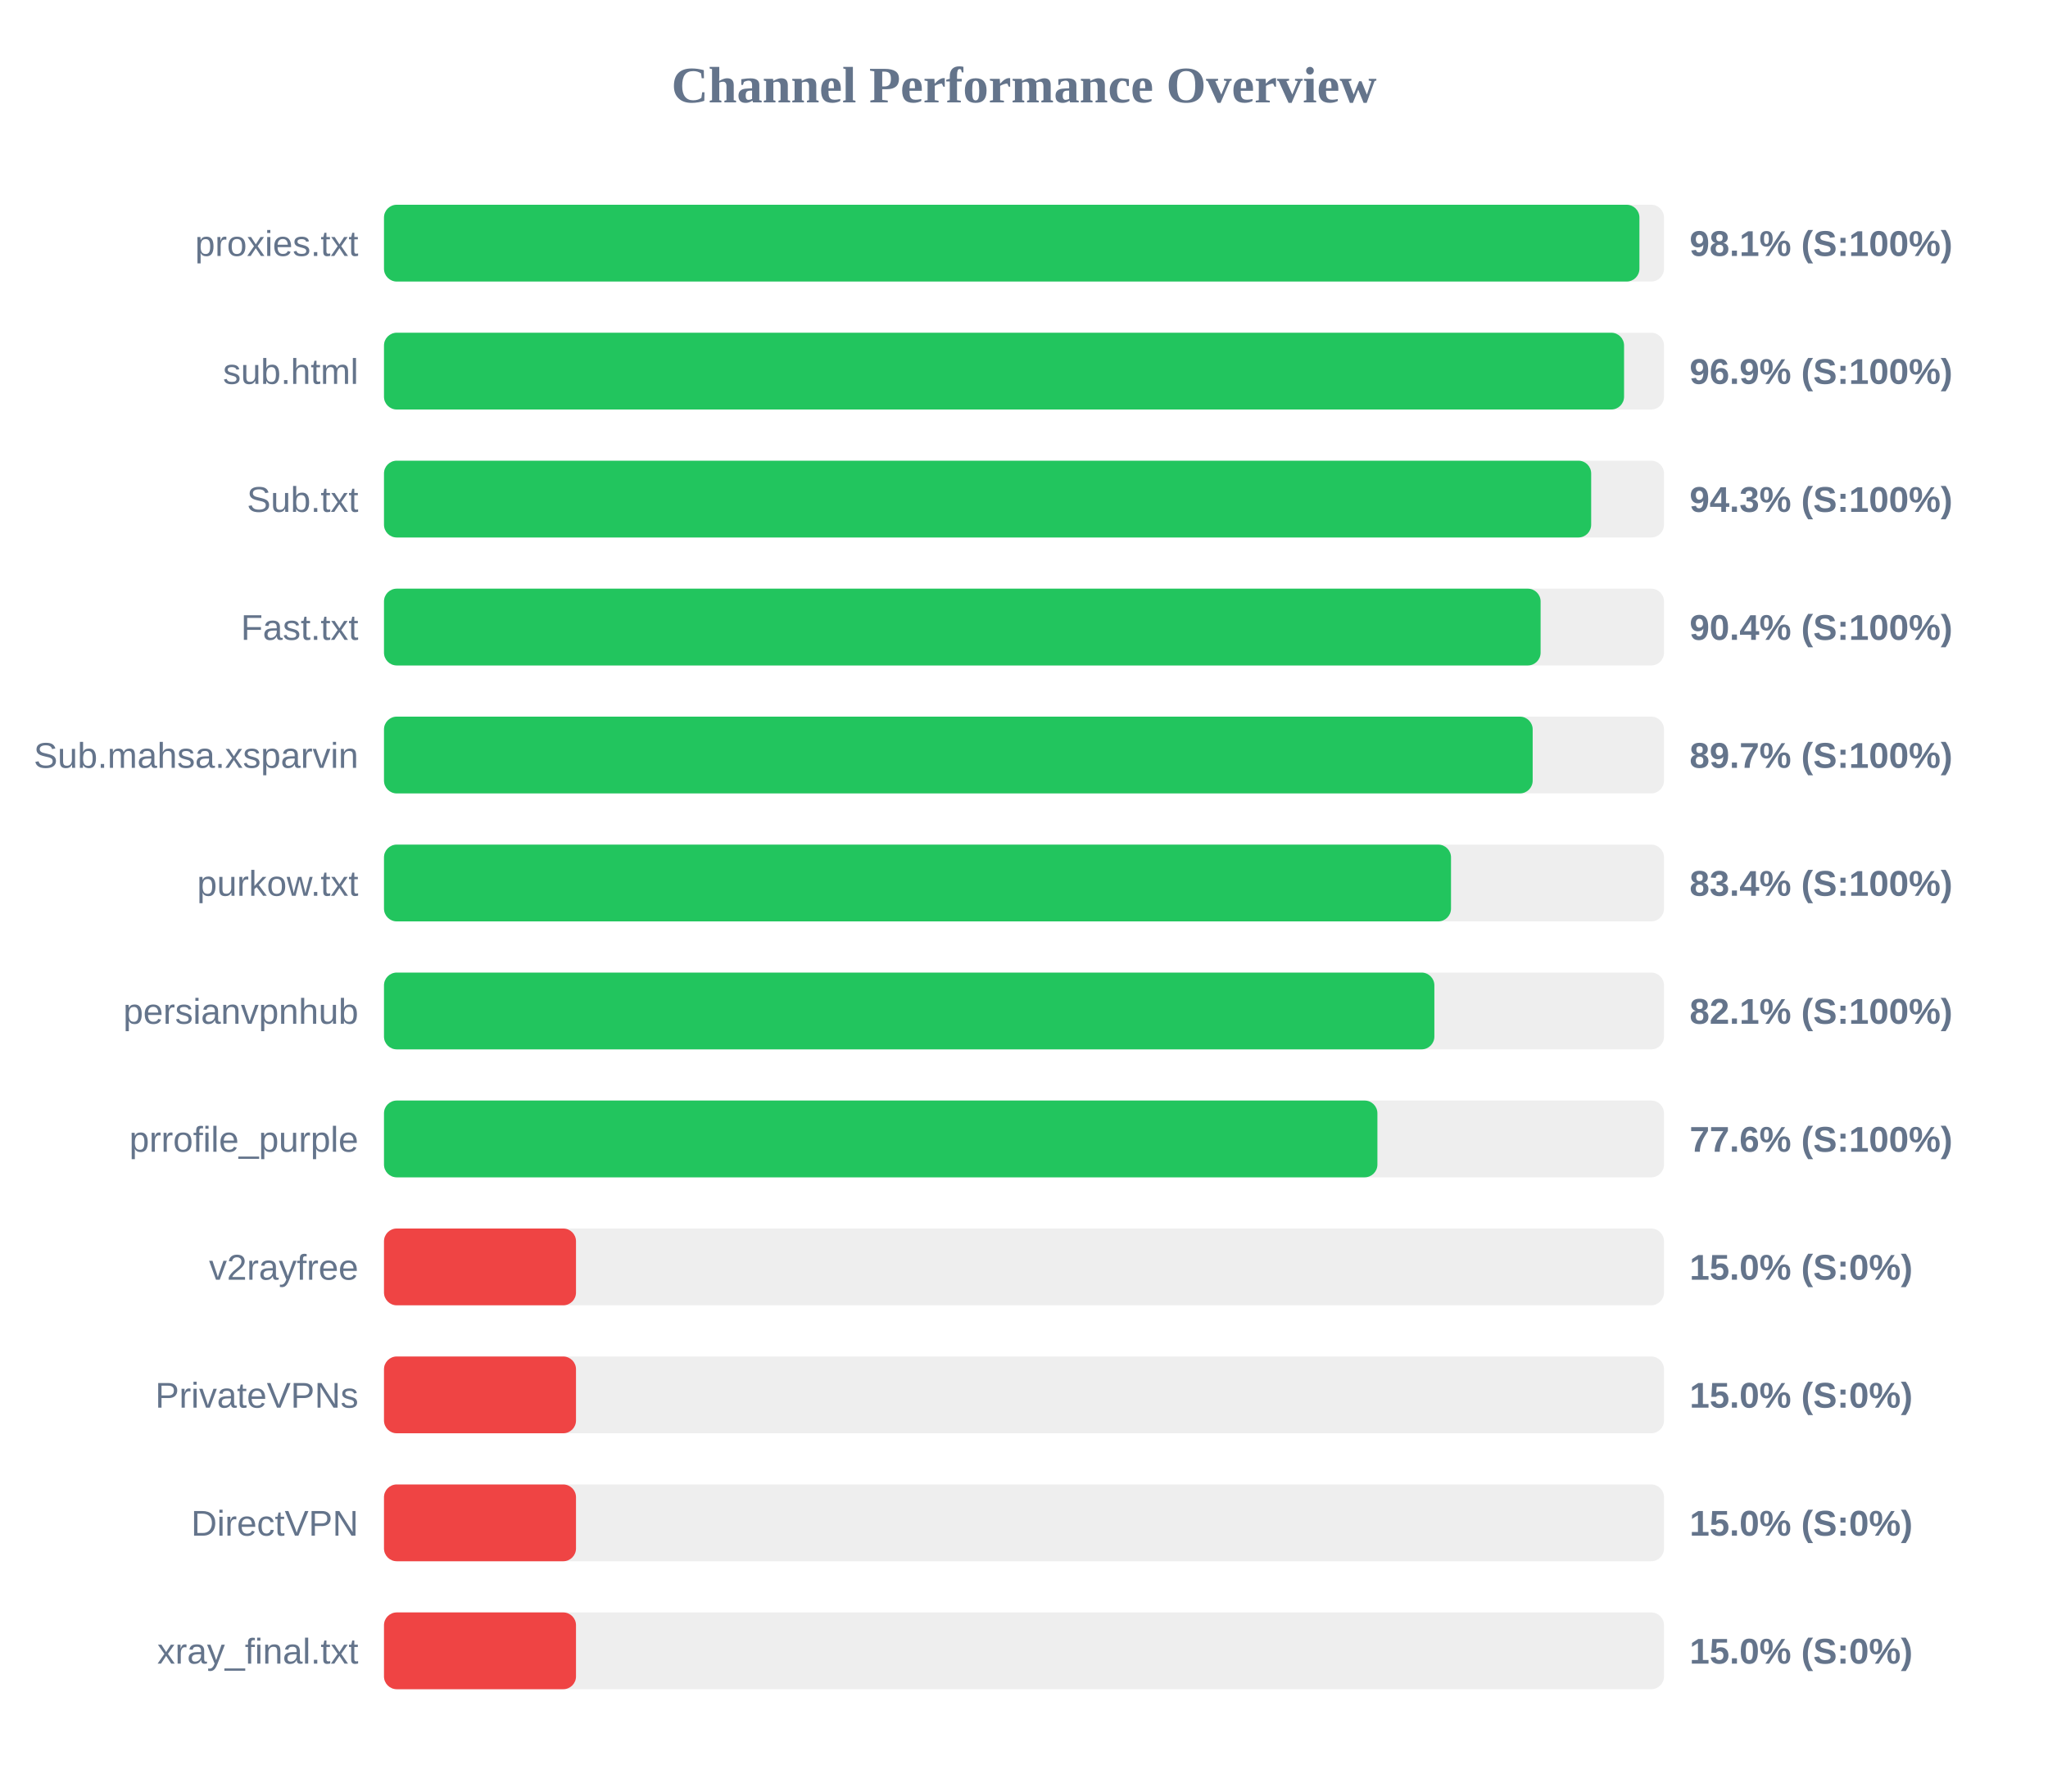
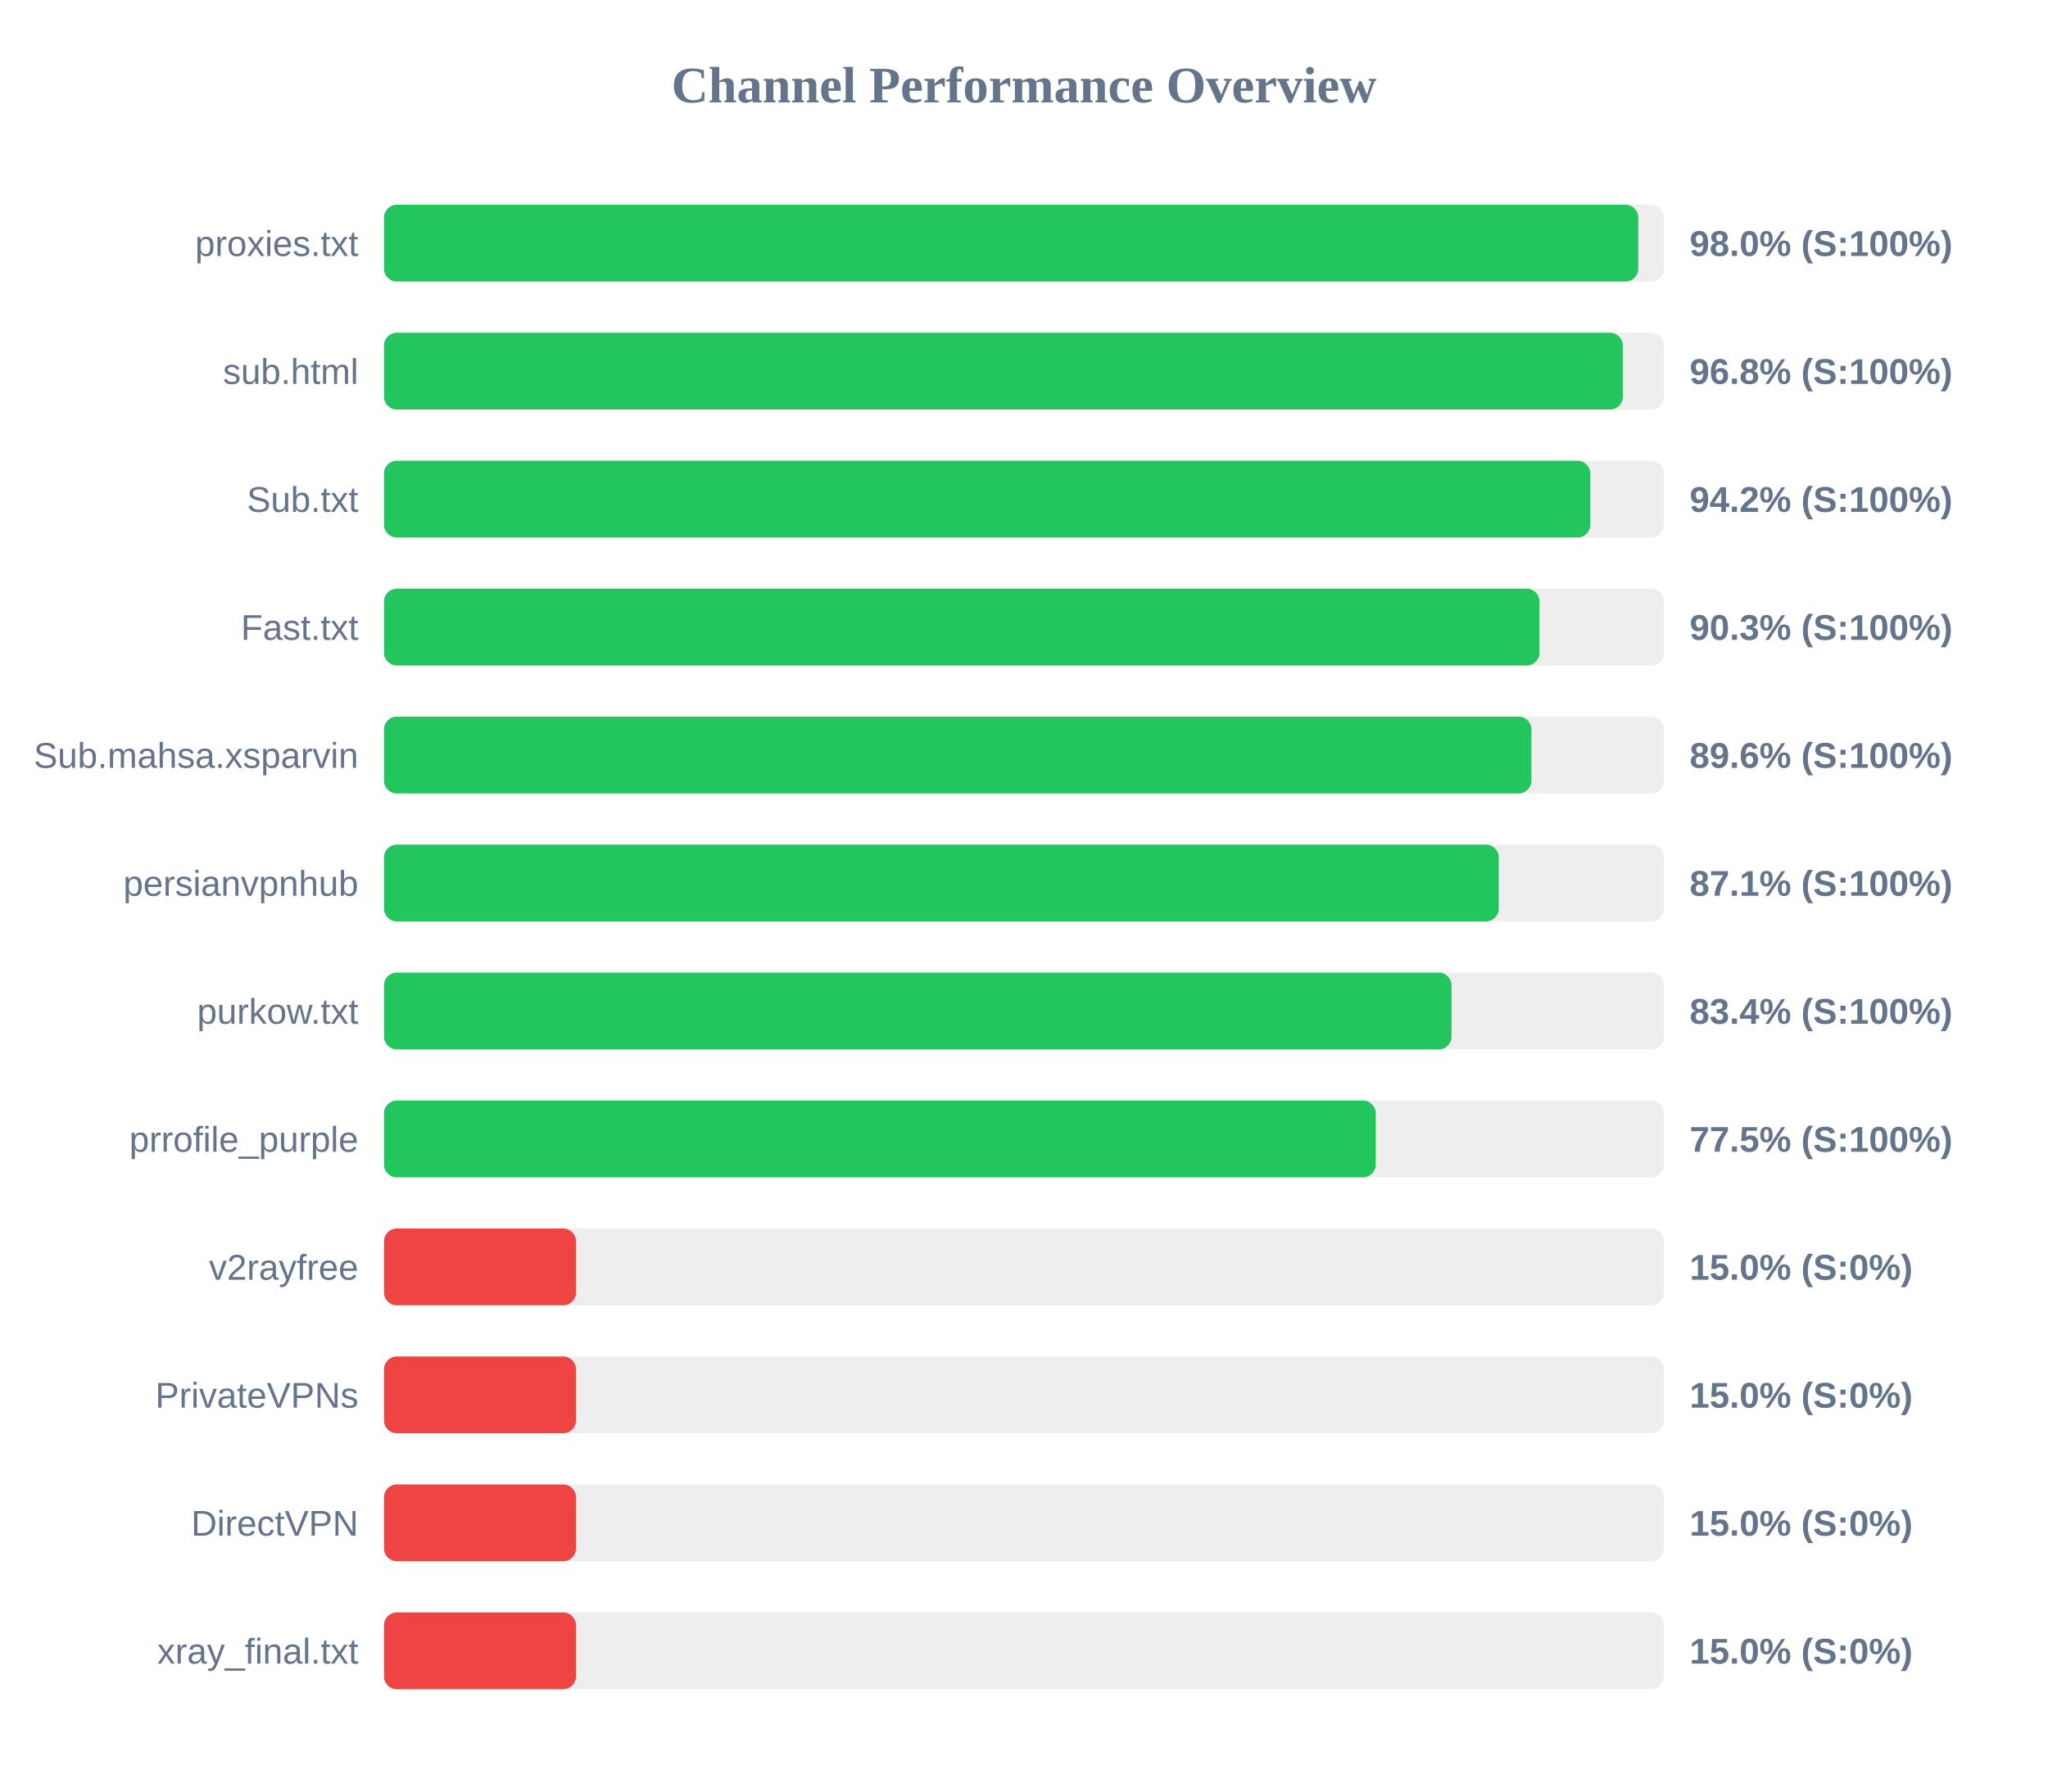
<svg xmlns="http://www.w3.org/2000/svg" width="800" height="700" version="1.1">
  <style>
        .row { font: 14px Arial; fill: #64748b; }
        .score { font: bold 14px Arial; fill: #64748b; }
    </style>
  <text x="400" y="40" text-anchor="middle" font-size="20px" font-weight="bold" fill="#64748b">Channel Performance Overview</text>
  <rect x="150" y="80" width="500" height="30" fill="#eee" rx="5" />
-   <rect x="150" y="80" width="490.4" height="30" fill="#22c55e" rx="5" />
+   <rect x="150" y="80" width="489.95" height="30" fill="#22c55e" rx="5" />
  <text x="140" y="100" text-anchor="end" class="row">proxies.txt</text>
-   <text x="660" y="100" text-anchor="start" class="score">98.1% (S:100%)</text>
+   <text x="660" y="100" text-anchor="start" class="score">98.0% (S:100%)</text>
  <rect x="150" y="130" width="500" height="30" fill="#eee" rx="5" />
-   <rect x="150" y="130" width="484.4" height="30" fill="#22c55e" rx="5" />
+   <rect x="150" y="130" width="483.9" height="30" fill="#22c55e" rx="5" />
  <text x="140" y="150" text-anchor="end" class="row">sub.html</text>
-   <text x="660" y="150" text-anchor="start" class="score">96.9% (S:100%)</text>
+   <text x="660" y="150" text-anchor="start" class="score">96.8% (S:100%)</text>
  <rect x="150" y="180" width="500" height="30" fill="#eee" rx="5" />
-   <rect x="150" y="180" width="471.55" height="30" fill="#22c55e" rx="5" />
+   <rect x="150" y="180" width="471.2" height="30" fill="#22c55e" rx="5" />
  <text x="140" y="200" text-anchor="end" class="row">Sub.txt</text>
-   <text x="660" y="200" text-anchor="start" class="score">94.3% (S:100%)</text>
+   <text x="660" y="200" text-anchor="start" class="score">94.2% (S:100%)</text>
  <rect x="150" y="230" width="500" height="30" fill="#eee" rx="5" />
-   <rect x="150" y="230" width="451.8" height="30" fill="#22c55e" rx="5" />
+   <rect x="150" y="230" width="451.35" height="30" fill="#22c55e" rx="5" />
  <text x="140" y="250" text-anchor="end" class="row">Fast.txt</text>
-   <text x="660" y="250" text-anchor="start" class="score">90.4% (S:100%)</text>
+   <text x="660" y="250" text-anchor="start" class="score">90.3% (S:100%)</text>
  <rect x="150" y="280" width="500" height="30" fill="#eee" rx="5" />
-   <rect x="150" y="280" width="448.7" height="30" fill="#22c55e" rx="5" />
+   <rect x="150" y="280" width="448.2" height="30" fill="#22c55e" rx="5" />
  <text x="140" y="300" text-anchor="end" class="row">Sub.mahsa.xsparvin</text>
-   <text x="660" y="300" text-anchor="start" class="score">89.7% (S:100%)</text>
+   <text x="660" y="300" text-anchor="start" class="score">89.6% (S:100%)</text>
  <rect x="150" y="330" width="500" height="30" fill="#eee" rx="5" />
-   <rect x="150" y="330" width="416.8" height="30" fill="#22c55e" rx="5" />
-   <text x="140" y="350" text-anchor="end" class="row">purkow.txt</text>
-   <text x="660" y="350" text-anchor="start" class="score">83.4% (S:100%)</text>
+   <rect x="150" y="330" width="435.45" height="30" fill="#22c55e" rx="5" />
+   <text x="140" y="350" text-anchor="end" class="row">persianvpnhub</text>
+   <text x="660" y="350" text-anchor="start" class="score">87.1% (S:100%)</text>
  <rect x="150" y="380" width="500" height="30" fill="#eee" rx="5" />
-   <rect x="150" y="380" width="410.3" height="30" fill="#22c55e" rx="5" />
-   <text x="140" y="400" text-anchor="end" class="row">persianvpnhub</text>
-   <text x="660" y="400" text-anchor="start" class="score">82.1% (S:100%)</text>
+   <rect x="150" y="380" width="417.0" height="30" fill="#22c55e" rx="5" />
+   <text x="140" y="400" text-anchor="end" class="row">purkow.txt</text>
+   <text x="660" y="400" text-anchor="start" class="score">83.4% (S:100%)</text>
  <rect x="150" y="430" width="500" height="30" fill="#eee" rx="5" />
-   <rect x="150" y="430" width="388.05" height="30" fill="#22c55e" rx="5" />
+   <rect x="150" y="430" width="387.4" height="30" fill="#22c55e" rx="5" />
  <text x="140" y="450" text-anchor="end" class="row">prrofile_purple</text>
-   <text x="660" y="450" text-anchor="start" class="score">77.6% (S:100%)</text>
+   <text x="660" y="450" text-anchor="start" class="score">77.5% (S:100%)</text>
  <rect x="150" y="480" width="500" height="30" fill="#eee" rx="5" />
  <rect x="150" y="480" width="75.0" height="30" fill="#ef4444" rx="5" />
  <text x="140" y="500" text-anchor="end" class="row">v2rayfree</text>
  <text x="660" y="500" text-anchor="start" class="score">15.0% (S:0%)</text>
  <rect x="150" y="530" width="500" height="30" fill="#eee" rx="5" />
  <rect x="150" y="530" width="75.0" height="30" fill="#ef4444" rx="5" />
  <text x="140" y="550" text-anchor="end" class="row">PrivateVPNs</text>
  <text x="660" y="550" text-anchor="start" class="score">15.0% (S:0%)</text>
  <rect x="150" y="580" width="500" height="30" fill="#eee" rx="5" />
  <rect x="150" y="580" width="75.0" height="30" fill="#ef4444" rx="5" />
  <text x="140" y="600" text-anchor="end" class="row">DirectVPN</text>
  <text x="660" y="600" text-anchor="start" class="score">15.0% (S:0%)</text>
  <rect x="150" y="630" width="500" height="30" fill="#eee" rx="5" />
  <rect x="150" y="630" width="75.0" height="30" fill="#ef4444" rx="5" />
  <text x="140" y="650" text-anchor="end" class="row">xray_final.txt</text>
  <text x="660" y="650" text-anchor="start" class="score">15.0% (S:0%)</text>
</svg>
